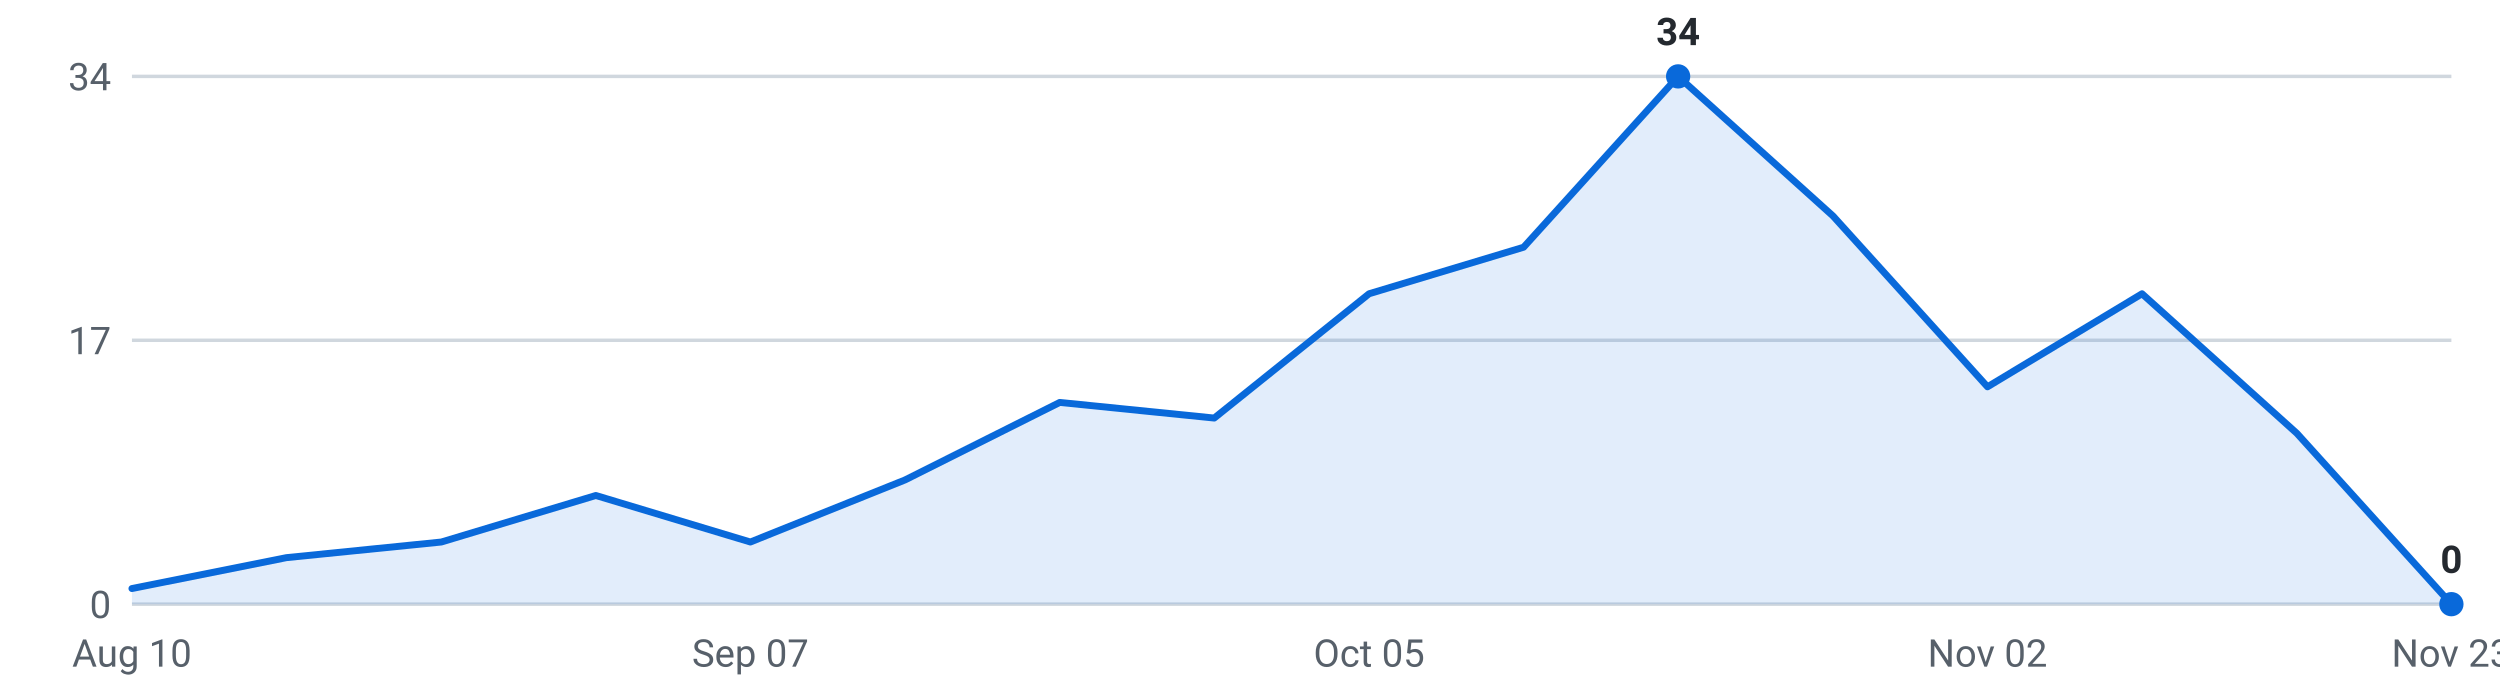
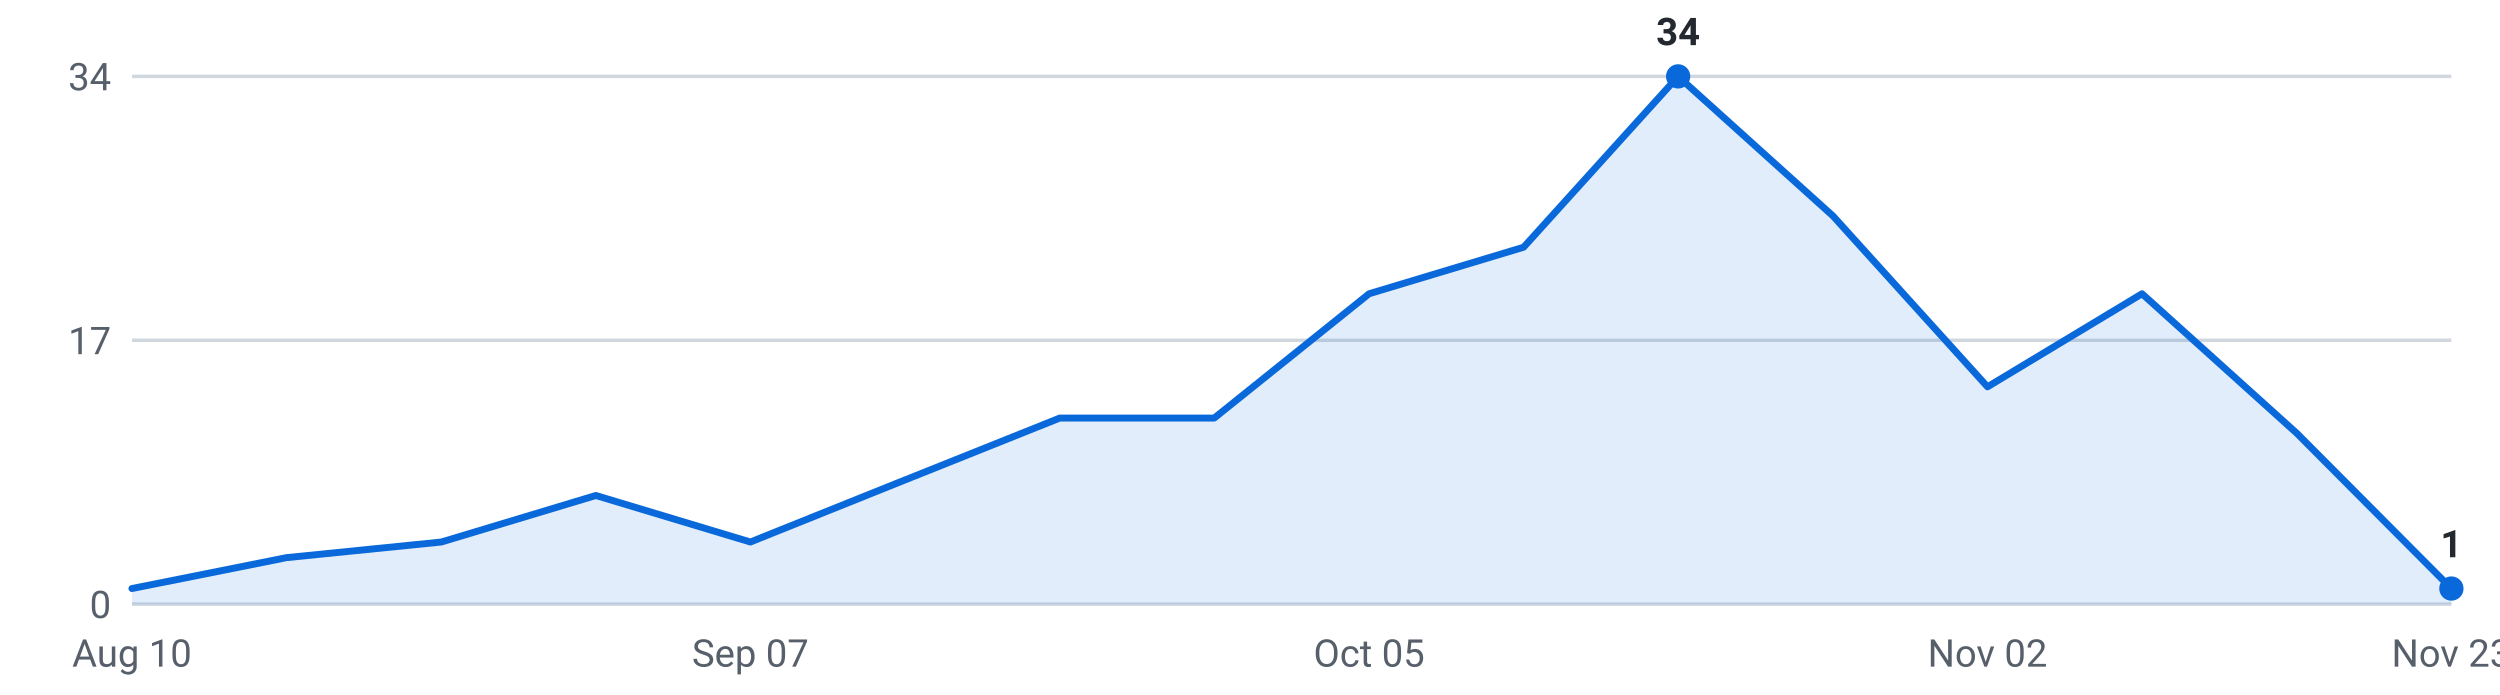
<svg xmlns="http://www.w3.org/2000/svg" viewBox="0 0 720 200" width="720" height="200" role="img" aria-label="Internships posted per week, last 16 weeks">
  <g font-family="-apple-system,Segoe UI,Roboto,sans-serif" font-size="11">
    <line x1="38" y1="174.0" x2="706" y2="174.0" stroke="#d0d7de" stroke-width="1" />
    <text x="32" y="178.0" text-anchor="end" fill="#57606a">0</text>
    <line x1="38" y1="98.0" x2="706" y2="98.0" stroke="#d0d7de" stroke-width="1" />
    <text x="32" y="102.0" text-anchor="end" fill="#57606a">17</text>
    <line x1="38" y1="22.0" x2="706" y2="22.0" stroke="#d0d7de" stroke-width="1" />
    <text x="32" y="26.0" text-anchor="end" fill="#57606a">34</text>
-     <path d="M38.0,174 L38.0,169.5 L82.5,160.6 L127.1,156.1 L171.6,142.7 L216.1,156.1 L260.7,138.2 L305.2,115.9 L349.7,120.4 L394.3,84.6 L438.8,71.2 L483.3,22.0 L527.9,62.2 L572.4,111.4 L616.9,84.6 L661.5,124.8 L706.0,174.0 L706.0,174 Z" fill="#0969da" fill-opacity="0.12" />
-     <polyline points="38.0,169.5 82.5,160.6 127.1,156.1 171.6,142.7 216.1,156.1 260.7,138.2 305.2,115.9 349.7,120.4 394.3,84.6 438.8,71.2 483.3,22.0 527.9,62.2 572.4,111.4 616.9,84.6 661.5,124.8 706.0,174.0" fill="none" stroke="#0969da" stroke-width="2" stroke-linejoin="round" stroke-linecap="round" />
+     <path d="M38.0,174 L38.0,169.5 L82.5,160.6 L127.1,156.1 L171.6,142.7 L216.1,156.1 L260.7,138.2 L305.2,120.4 L349.7,120.4 L394.3,84.6 L438.8,71.2 L483.3,22.0 L527.9,62.2 L572.4,111.4 L616.9,84.6 L661.5,124.8 L706.0,169.5 L706.0,174 Z" fill="#0969da" fill-opacity="0.12" />
+     <polyline points="38.0,169.5 82.5,160.6 127.1,156.1 171.6,142.7 216.1,156.1 260.7,138.2 305.2,120.4 349.7,120.4 394.3,84.6 438.8,71.2 483.3,22.0 527.9,62.2 572.4,111.4 616.9,84.6 661.5,124.8 706.0,169.5" fill="none" stroke="#0969da" stroke-width="2" stroke-linejoin="round" stroke-linecap="round" />
    <circle cx="483.3" cy="22.0" r="3.5" fill="#0969da" />
    <text x="483.3" y="13.0" text-anchor="middle" fill="#24292f" font-weight="600">34</text>
-     <circle cx="706.0" cy="174.0" r="3.5" fill="#0969da" />
-     <text x="706.0" y="165.0" text-anchor="middle" fill="#24292f" font-weight="600">0</text>
+     <circle cx="706.0" cy="169.5" r="3.5" fill="#0969da" />
+     <text x="706.0" y="160.5" text-anchor="middle" fill="#24292f" font-weight="600">1</text>
    <text x="38.0" y="192" text-anchor="middle" fill="#57606a">Aug 10</text>
    <text x="216.1" y="192" text-anchor="middle" fill="#57606a">Sep 07</text>
    <text x="394.3" y="192" text-anchor="middle" fill="#57606a">Oct 05</text>
    <text x="572.4" y="192" text-anchor="middle" fill="#57606a">Nov 02</text>
    <text x="706.0" y="192" text-anchor="middle" fill="#57606a">Nov 23</text>
  </g>
</svg>
